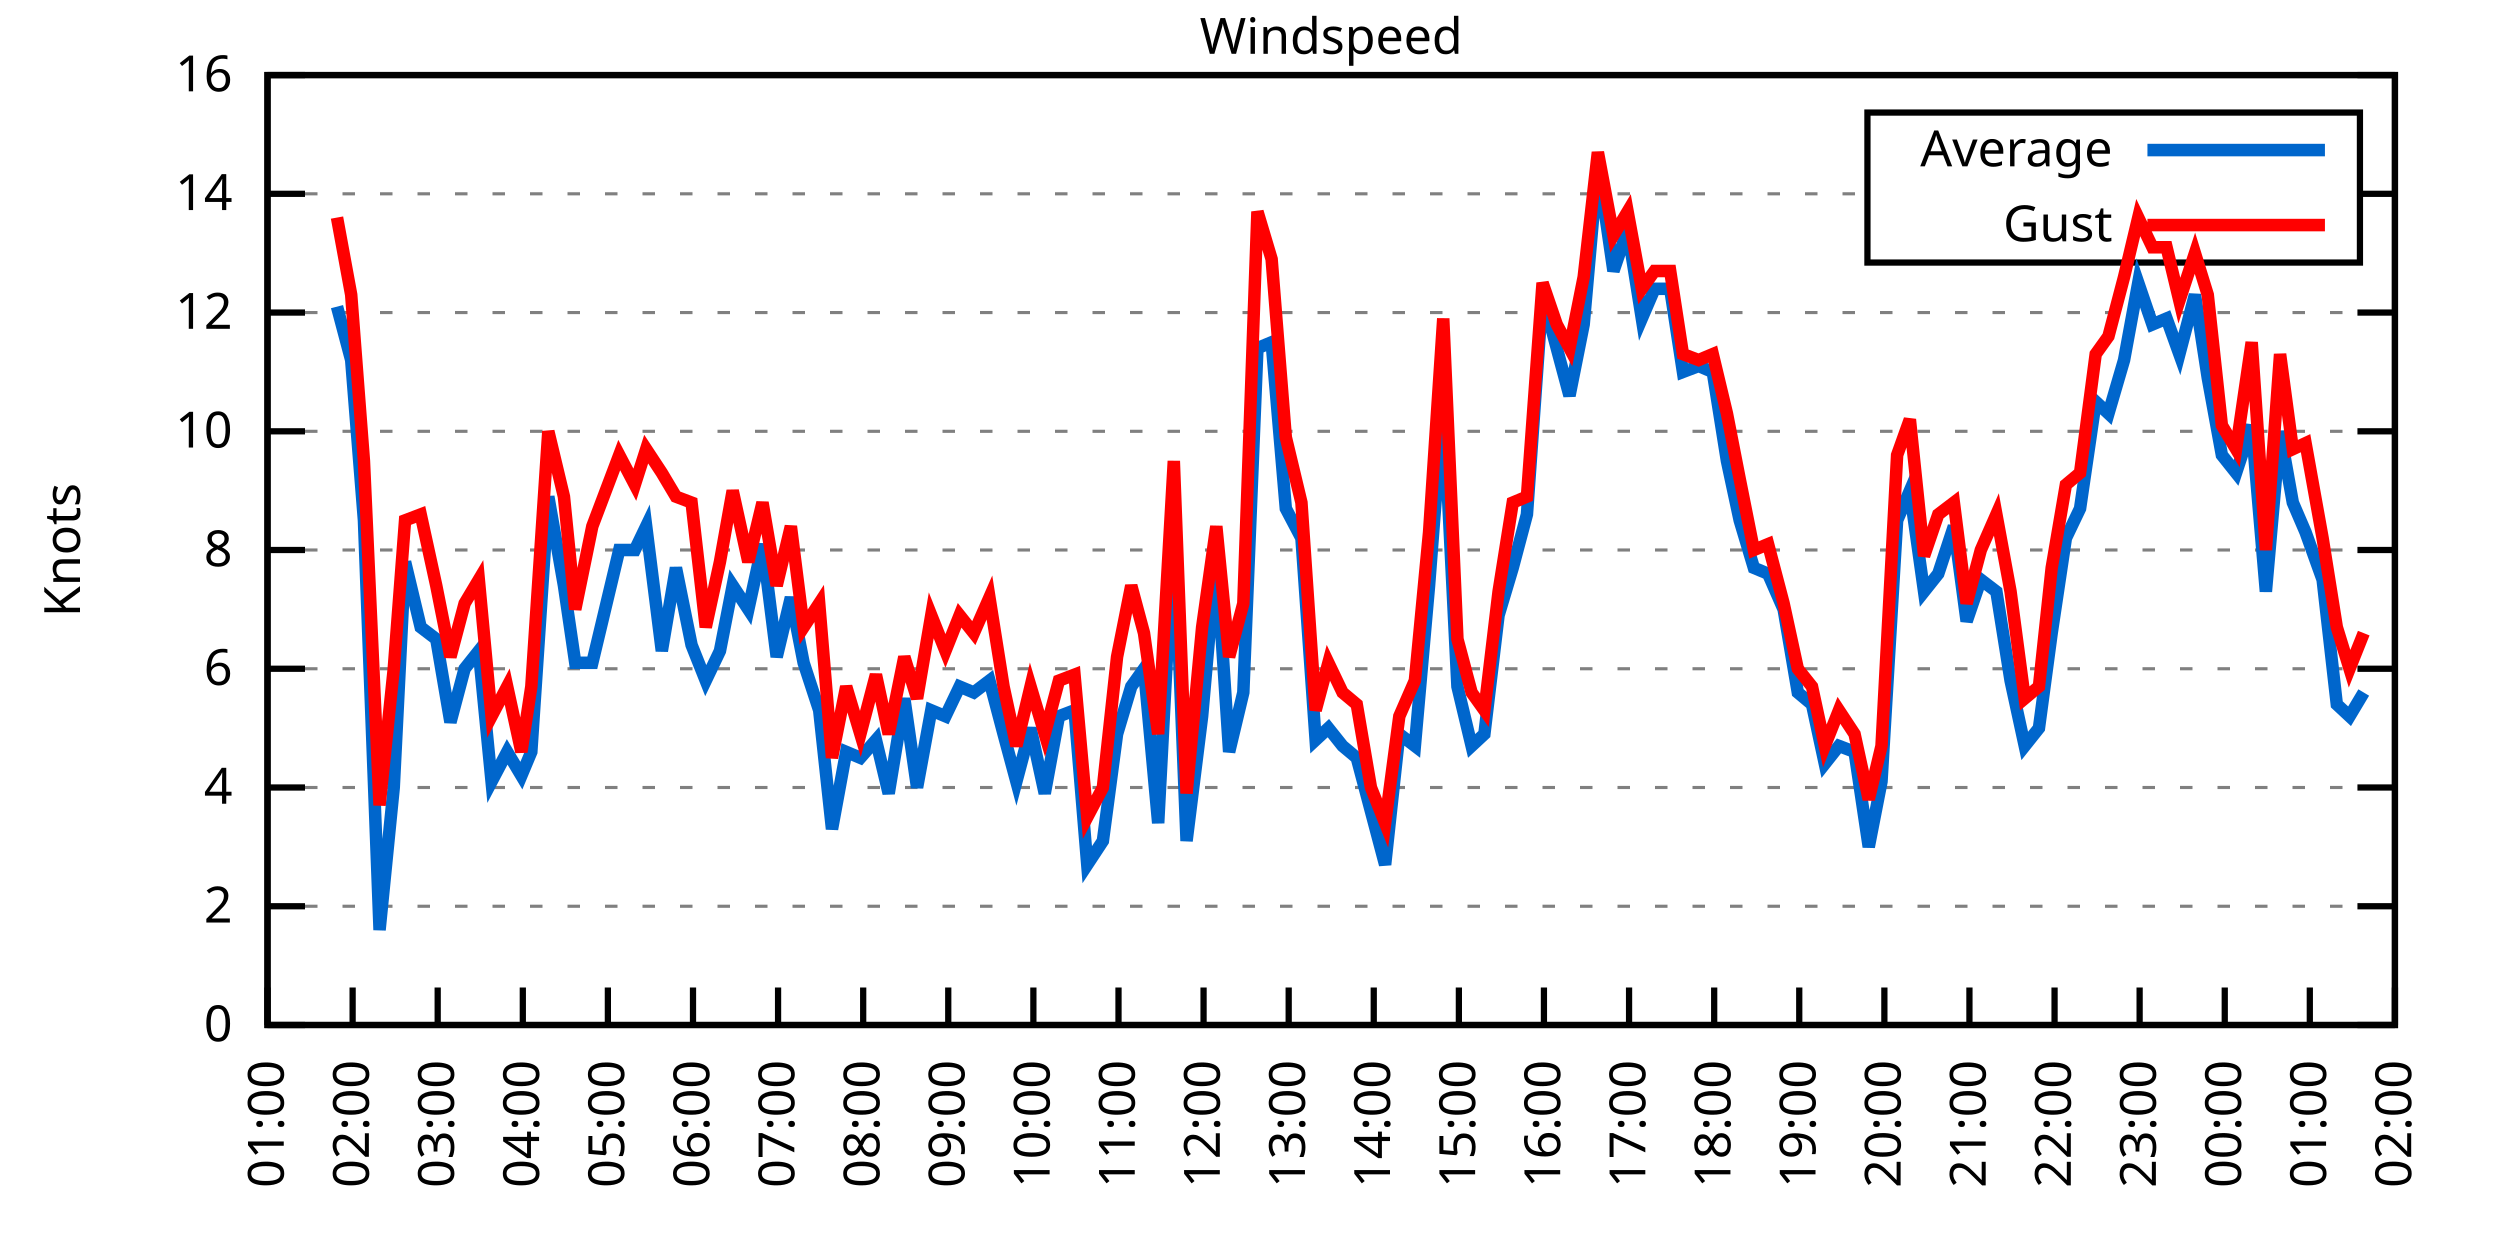
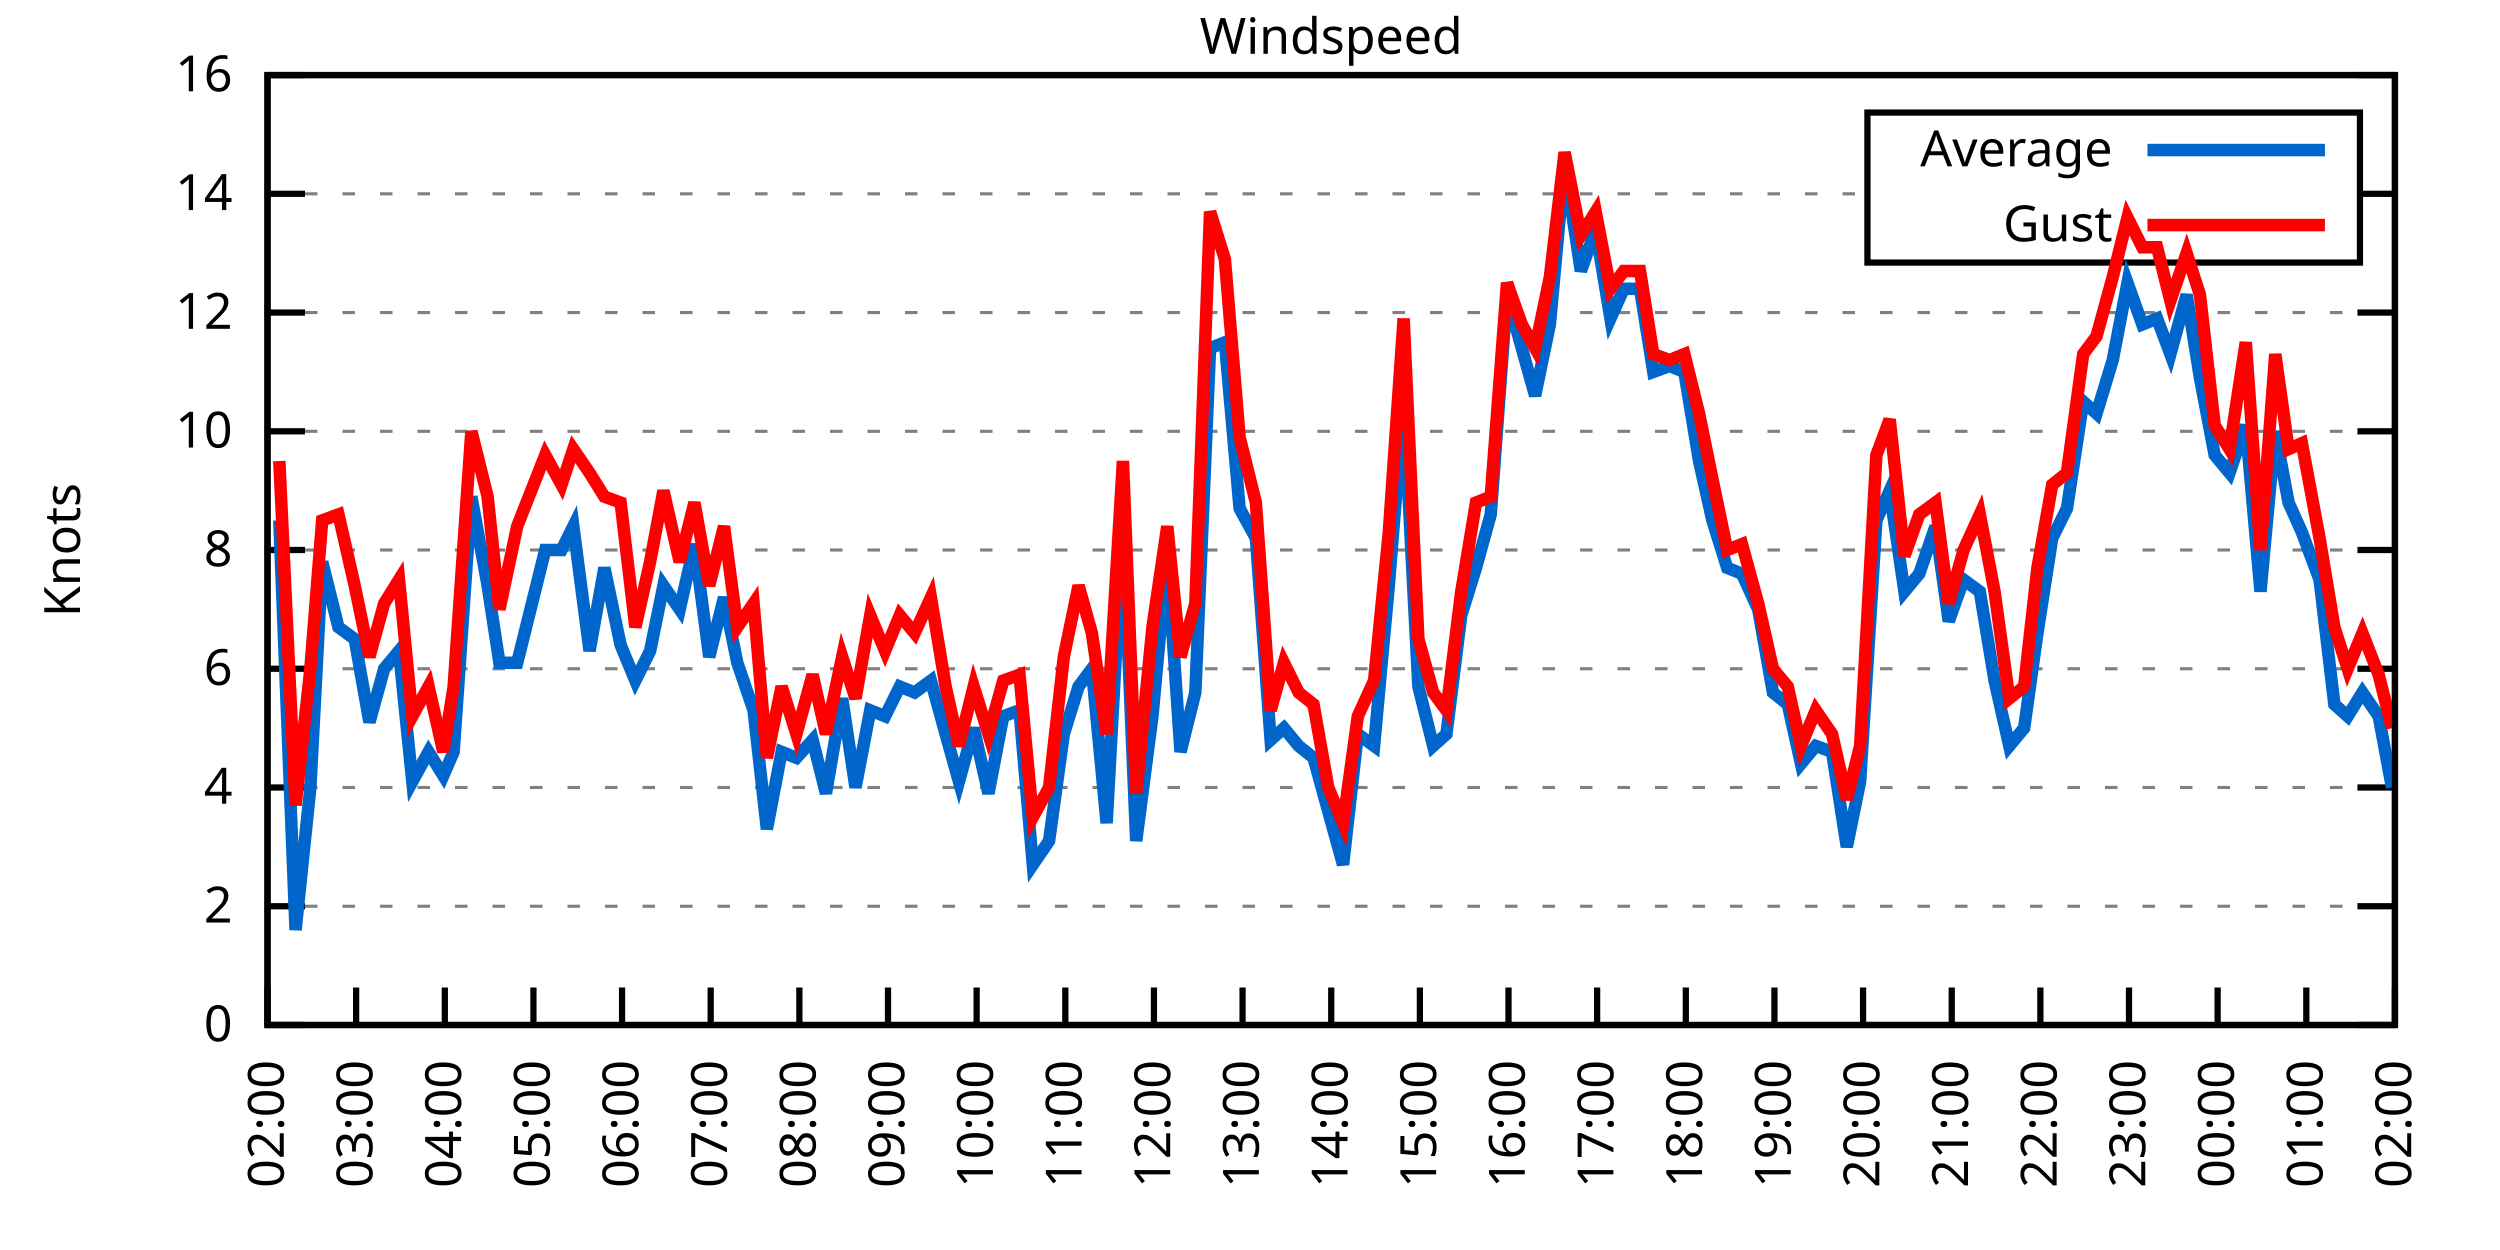
<svg xmlns="http://www.w3.org/2000/svg" xmlns:xlink="http://www.w3.org/1999/xlink" width="400" height="200" viewBox="0 0 400 200">
  <g id="gnuplot_canvas">
    <rect x="0" y="0" width="400" height="200" fill="none" />
    <defs>
      <circle id="gpDot" r="0.5" stroke-width="0.5" stroke="currentColor" />
      <path id="gpPt0" stroke-width="0.333" stroke="currentColor" d="M-1,0 h2 M0,-1 v2" />
      <path id="gpPt1" stroke-width="0.333" stroke="currentColor" d="M-1,-1 L1,1 M1,-1 L-1,1" />
      <path id="gpPt2" stroke-width="0.333" stroke="currentColor" d="M-1,0 L1,0 M0,-1 L0,1 M-1,-1 L1,1 M-1,1 L1,-1" />
      <rect id="gpPt3" stroke-width="0.333" stroke="currentColor" x="-1" y="-1" width="2" height="2" />
      <rect id="gpPt4" stroke-width="0.333" stroke="currentColor" fill="currentColor" x="-1" y="-1" width="2" height="2" />
      <circle id="gpPt5" stroke-width="0.333" stroke="currentColor" cx="0" cy="0" r="1" />
      <use xlink:href="#gpPt5" id="gpPt6" fill="currentColor" stroke="none" />
      <path id="gpPt7" stroke-width="0.333" stroke="currentColor" d="M0,-1.33 L-1.33,0.67 L1.33,0.67 z" />
      <use xlink:href="#gpPt7" id="gpPt8" fill="currentColor" stroke="none" />
      <use xlink:href="#gpPt7" id="gpPt9" stroke="currentColor" transform="rotate(180)" />
      <use xlink:href="#gpPt9" id="gpPt10" fill="currentColor" stroke="none" />
      <use xlink:href="#gpPt3" id="gpPt11" stroke="currentColor" transform="rotate(45)" />
      <use xlink:href="#gpPt11" id="gpPt12" fill="currentColor" stroke="none" />
      <path id="gpPt13" stroke-width="0.333" stroke="currentColor" d="M0,1.330 L1.265,0.411 L0.782,-1.067 L-0.782,-1.076 L-1.265,0.411 z" />
      <use xlink:href="#gpPt13" id="gpPt14" fill="currentColor" stroke="none" />
      <filter id="textbox" filterUnits="objectBoundingBox" x="0" y="0" height="1" width="1">
        <feFlood flood-color="white" flood-opacity="1" result="bgnd" />
        <feComposite in="SourceGraphic" in2="bgnd" operator="atop" />
      </filter>
      <filter id="greybox" filterUnits="objectBoundingBox" x="0" y="0" height="1" width="1">
        <feFlood flood-color="lightgrey" flood-opacity="1" result="grey" />
        <feComposite in="SourceGraphic" in2="grey" operator="atop" />
      </filter>
    </defs>
    <g fill="none" color="white" stroke="currentColor" stroke-width="1.00" stroke-linecap="butt" stroke-linejoin="miter">
</g>
    <g fill="none" color="black" stroke="currentColor" stroke-width="1.00" stroke-linecap="butt" stroke-linejoin="miter">
      <g stroke="none" shape-rendering="crispEdges">
        <polygon fill="rgb(255, 255, 255)" points="42.80,164.00 383.18,164.00 383.18,12.02 42.80,12.02 " />
      </g>
    </g>
    <g fill="none" color="black" stroke="currentColor" stroke-width="1.00" stroke-linecap="butt" stroke-linejoin="miter">
</g>
    <g fill="none" color="black" stroke="black" stroke-width="0.50" stroke-linecap="butt" stroke-linejoin="miter">
</g>
    <g fill="none" color="gray" stroke="currentColor" stroke-width="0.50" stroke-linecap="butt" stroke-linejoin="miter">
      <path stroke="gray" stroke-dasharray="2,4" class="gridline" d="M42.80,164.00 L383.19,164.00  " />
    </g>
    <g fill="none" color="gray" stroke="gray" stroke-width="1.00" stroke-linecap="butt" stroke-linejoin="miter">
</g>
    <g fill="none" color="black" stroke="currentColor" stroke-width="1.00" stroke-linecap="butt" stroke-linejoin="miter">
      <path stroke="black" d="M42.80,164.00 L48.80,164.00 M383.19,164.00 L377.19,164.00  " />
      <g transform="translate(37.20,166.60)" stroke="none" fill="black" font-family="Sans" font-size="8.00" text-anchor="end">
        <text>
          <tspan font-family="Sans"> 0</tspan>
        </text>
      </g>
    </g>
    <g fill="none" color="black" stroke="currentColor" stroke-width="1.00" stroke-linecap="butt" stroke-linejoin="miter">
</g>
    <g fill="none" color="black" stroke="black" stroke-width="0.50" stroke-linecap="butt" stroke-linejoin="miter">
</g>
    <g fill="none" color="gray" stroke="currentColor" stroke-width="0.50" stroke-linecap="butt" stroke-linejoin="miter">
      <path stroke="gray" stroke-dasharray="2,4" class="gridline" d="M42.80,145.00 L383.19,145.00  " />
    </g>
    <g fill="none" color="gray" stroke="gray" stroke-width="1.00" stroke-linecap="butt" stroke-linejoin="miter">
</g>
    <g fill="none" color="black" stroke="currentColor" stroke-width="1.00" stroke-linecap="butt" stroke-linejoin="miter">
      <path stroke="black" d="M42.80,145.00 L48.80,145.00 M383.19,145.00 L377.19,145.00  " />
      <g transform="translate(37.20,147.60)" stroke="none" fill="black" font-family="Sans" font-size="8.00" text-anchor="end">
        <text>
          <tspan font-family="Sans"> 2</tspan>
        </text>
      </g>
    </g>
    <g fill="none" color="black" stroke="currentColor" stroke-width="1.00" stroke-linecap="butt" stroke-linejoin="miter">
</g>
    <g fill="none" color="black" stroke="black" stroke-width="0.50" stroke-linecap="butt" stroke-linejoin="miter">
</g>
    <g fill="none" color="gray" stroke="currentColor" stroke-width="0.50" stroke-linecap="butt" stroke-linejoin="miter">
      <path stroke="gray" stroke-dasharray="2,4" class="gridline" d="M42.80,126.00 L383.19,126.00  " />
    </g>
    <g fill="none" color="gray" stroke="gray" stroke-width="1.00" stroke-linecap="butt" stroke-linejoin="miter">
</g>
    <g fill="none" color="black" stroke="currentColor" stroke-width="1.00" stroke-linecap="butt" stroke-linejoin="miter">
      <path stroke="black" d="M42.80,126.00 L48.80,126.00 M383.19,126.00 L377.19,126.00  " />
      <g transform="translate(37.20,128.60)" stroke="none" fill="black" font-family="Sans" font-size="8.00" text-anchor="end">
        <text>
          <tspan font-family="Sans"> 4</tspan>
        </text>
      </g>
    </g>
    <g fill="none" color="black" stroke="currentColor" stroke-width="1.00" stroke-linecap="butt" stroke-linejoin="miter">
</g>
    <g fill="none" color="black" stroke="black" stroke-width="0.50" stroke-linecap="butt" stroke-linejoin="miter">
</g>
    <g fill="none" color="gray" stroke="currentColor" stroke-width="0.50" stroke-linecap="butt" stroke-linejoin="miter">
      <path stroke="gray" stroke-dasharray="2,4" class="gridline" d="M42.80,107.00 L383.19,107.00  " />
    </g>
    <g fill="none" color="gray" stroke="gray" stroke-width="1.00" stroke-linecap="butt" stroke-linejoin="miter">
</g>
    <g fill="none" color="black" stroke="currentColor" stroke-width="1.00" stroke-linecap="butt" stroke-linejoin="miter">
      <path stroke="black" d="M42.80,107.00 L48.80,107.00 M383.19,107.00 L377.19,107.00  " />
      <g transform="translate(37.20,109.60)" stroke="none" fill="black" font-family="Sans" font-size="8.00" text-anchor="end">
        <text>
          <tspan font-family="Sans"> 6</tspan>
        </text>
      </g>
    </g>
    <g fill="none" color="black" stroke="currentColor" stroke-width="1.00" stroke-linecap="butt" stroke-linejoin="miter">
</g>
    <g fill="none" color="black" stroke="black" stroke-width="0.50" stroke-linecap="butt" stroke-linejoin="miter">
</g>
    <g fill="none" color="gray" stroke="currentColor" stroke-width="0.50" stroke-linecap="butt" stroke-linejoin="miter">
      <path stroke="gray" stroke-dasharray="2,4" class="gridline" d="M42.80,88.00 L383.19,88.00  " />
    </g>
    <g fill="none" color="gray" stroke="gray" stroke-width="1.00" stroke-linecap="butt" stroke-linejoin="miter">
</g>
    <g fill="none" color="black" stroke="currentColor" stroke-width="1.00" stroke-linecap="butt" stroke-linejoin="miter">
      <path stroke="black" d="M42.80,88.00 L48.80,88.00 M383.19,88.00 L377.19,88.00  " />
      <g transform="translate(37.20,90.60)" stroke="none" fill="black" font-family="Sans" font-size="8.00" text-anchor="end">
        <text>
          <tspan font-family="Sans"> 8</tspan>
        </text>
      </g>
    </g>
    <g fill="none" color="black" stroke="currentColor" stroke-width="1.00" stroke-linecap="butt" stroke-linejoin="miter">
</g>
    <g fill="none" color="black" stroke="black" stroke-width="0.50" stroke-linecap="butt" stroke-linejoin="miter">
</g>
    <g fill="none" color="gray" stroke="currentColor" stroke-width="0.50" stroke-linecap="butt" stroke-linejoin="miter">
      <path stroke="gray" stroke-dasharray="2,4" class="gridline" d="M42.80,69.01 L383.19,69.01  " />
    </g>
    <g fill="none" color="gray" stroke="gray" stroke-width="1.00" stroke-linecap="butt" stroke-linejoin="miter">
</g>
    <g fill="none" color="black" stroke="currentColor" stroke-width="1.00" stroke-linecap="butt" stroke-linejoin="miter">
      <path stroke="black" d="M42.80,69.01 L48.80,69.01 M383.19,69.01 L377.19,69.01  " />
      <g transform="translate(37.20,71.61)" stroke="none" fill="black" font-family="Sans" font-size="8.00" text-anchor="end">
        <text>
          <tspan font-family="Sans"> 10</tspan>
        </text>
      </g>
    </g>
    <g fill="none" color="black" stroke="currentColor" stroke-width="1.00" stroke-linecap="butt" stroke-linejoin="miter">
</g>
    <g fill="none" color="black" stroke="black" stroke-width="0.50" stroke-linecap="butt" stroke-linejoin="miter">
</g>
    <g fill="none" color="gray" stroke="currentColor" stroke-width="0.50" stroke-linecap="butt" stroke-linejoin="miter">
      <path stroke="gray" stroke-dasharray="2,4" class="gridline" d="M42.80,50.01 L383.19,50.01  " />
    </g>
    <g fill="none" color="gray" stroke="gray" stroke-width="1.00" stroke-linecap="butt" stroke-linejoin="miter">
</g>
    <g fill="none" color="black" stroke="currentColor" stroke-width="1.00" stroke-linecap="butt" stroke-linejoin="miter">
      <path stroke="black" d="M42.80,50.01 L48.80,50.01 M383.19,50.01 L377.19,50.01  " />
      <g transform="translate(37.20,52.61)" stroke="none" fill="black" font-family="Sans" font-size="8.00" text-anchor="end">
        <text>
          <tspan font-family="Sans"> 12</tspan>
        </text>
      </g>
    </g>
    <g fill="none" color="black" stroke="currentColor" stroke-width="1.00" stroke-linecap="butt" stroke-linejoin="miter">
</g>
    <g fill="none" color="black" stroke="black" stroke-width="0.50" stroke-linecap="butt" stroke-linejoin="miter">
</g>
    <g fill="none" color="gray" stroke="currentColor" stroke-width="0.50" stroke-linecap="butt" stroke-linejoin="miter">
      <path stroke="gray" stroke-dasharray="2,4" class="gridline" d="M42.80,31.01 L298.79,31.01 M377.59,31.01 L383.19,31.01  " />
    </g>
    <g fill="none" color="gray" stroke="gray" stroke-width="1.00" stroke-linecap="butt" stroke-linejoin="miter">
</g>
    <g fill="none" color="black" stroke="currentColor" stroke-width="1.00" stroke-linecap="butt" stroke-linejoin="miter">
      <path stroke="black" d="M42.80,31.01 L48.80,31.01 M383.19,31.01 L377.19,31.01  " />
      <g transform="translate(37.20,33.61)" stroke="none" fill="black" font-family="Sans" font-size="8.00" text-anchor="end">
        <text>
          <tspan font-family="Sans"> 14</tspan>
        </text>
      </g>
    </g>
    <g fill="none" color="black" stroke="currentColor" stroke-width="1.00" stroke-linecap="butt" stroke-linejoin="miter">
</g>
    <g fill="none" color="black" stroke="black" stroke-width="0.50" stroke-linecap="butt" stroke-linejoin="miter">
</g>
    <g fill="none" color="gray" stroke="currentColor" stroke-width="0.50" stroke-linecap="butt" stroke-linejoin="miter">
      <path stroke="gray" stroke-dasharray="2,4" class="gridline" d="M42.80,12.01 L383.19,12.01  " />
    </g>
    <g fill="none" color="gray" stroke="gray" stroke-width="1.00" stroke-linecap="butt" stroke-linejoin="miter">
</g>
    <g fill="none" color="black" stroke="currentColor" stroke-width="1.00" stroke-linecap="butt" stroke-linejoin="miter">
      <path stroke="black" d="M42.80,12.01 L48.80,12.01 M383.19,12.01 L377.19,12.01  " />
      <g transform="translate(37.20,14.61)" stroke="none" fill="black" font-family="Sans" font-size="8.00" text-anchor="end">
        <text>
          <tspan font-family="Sans"> 16</tspan>
        </text>
      </g>
    </g>
    <g fill="none" color="black" stroke="currentColor" stroke-width="1.00" stroke-linecap="butt" stroke-linejoin="miter">
      <path stroke="black" d="M42.80,164.00 L42.80,158.00  " />
      <g transform="translate(45.40,169.60) rotate(270.00)" stroke="none" fill="black" font-family="Sans" font-size="8.00" text-anchor="end">
        <text>
-           <tspan font-family="Sans">01:00</tspan>
-         </text>
-       </g>
-     </g>
-     <g fill="none" color="black" stroke="currentColor" stroke-width="1.00" stroke-linecap="butt" stroke-linejoin="miter">
-       <path stroke="black" d="M56.42,164.00 L56.42,158.00  " />
-       <g transform="translate(59.02,169.60) rotate(270.00)" stroke="none" fill="black" font-family="Sans" font-size="8.00" text-anchor="end">
-         <text>
          <tspan font-family="Sans">02:00</tspan>
        </text>
      </g>
    </g>
    <g fill="none" color="black" stroke="currentColor" stroke-width="1.00" stroke-linecap="butt" stroke-linejoin="miter">
-       <path stroke="black" d="M70.03,164.00 L70.03,158.00  " />
-       <g transform="translate(72.63,169.60) rotate(270.00)" stroke="none" fill="black" font-family="Sans" font-size="8.00" text-anchor="end">
+       <path stroke="black" d="M56.98,164.00 L56.98,158.00  " />
+       <g transform="translate(59.58,169.60) rotate(270.00)" stroke="none" fill="black" font-family="Sans" font-size="8.00" text-anchor="end">
        <text>
          <tspan font-family="Sans">03:00</tspan>
        </text>
      </g>
    </g>
    <g fill="none" color="black" stroke="currentColor" stroke-width="1.00" stroke-linecap="butt" stroke-linejoin="miter">
-       <path stroke="black" d="M83.65,164.00 L83.65,158.00  " />
-       <g transform="translate(86.25,169.60) rotate(270.00)" stroke="none" fill="black" font-family="Sans" font-size="8.00" text-anchor="end">
+       <path stroke="black" d="M71.17,164.00 L71.17,158.00  " />
+       <g transform="translate(73.77,169.60) rotate(270.00)" stroke="none" fill="black" font-family="Sans" font-size="8.00" text-anchor="end">
        <text>
          <tspan font-family="Sans">04:00</tspan>
        </text>
      </g>
    </g>
    <g fill="none" color="black" stroke="currentColor" stroke-width="1.00" stroke-linecap="butt" stroke-linejoin="miter">
-       <path stroke="black" d="M97.26,164.00 L97.26,158.00  " />
-       <g transform="translate(99.86,169.60) rotate(270.00)" stroke="none" fill="black" font-family="Sans" font-size="8.00" text-anchor="end">
+       <path stroke="black" d="M85.35,164.00 L85.35,158.00  " />
+       <g transform="translate(87.95,169.60) rotate(270.00)" stroke="none" fill="black" font-family="Sans" font-size="8.00" text-anchor="end">
        <text>
          <tspan font-family="Sans">05:00</tspan>
        </text>
      </g>
    </g>
    <g fill="none" color="black" stroke="currentColor" stroke-width="1.00" stroke-linecap="butt" stroke-linejoin="miter">
-       <path stroke="black" d="M110.88,164.00 L110.88,158.00  " />
-       <g transform="translate(113.48,169.60) rotate(270.00)" stroke="none" fill="black" font-family="Sans" font-size="8.00" text-anchor="end">
+       <path stroke="black" d="M99.53,164.00 L99.53,158.00  " />
+       <g transform="translate(102.13,169.60) rotate(270.00)" stroke="none" fill="black" font-family="Sans" font-size="8.00" text-anchor="end">
        <text>
          <tspan font-family="Sans">06:00</tspan>
        </text>
      </g>
    </g>
    <g fill="none" color="black" stroke="currentColor" stroke-width="1.00" stroke-linecap="butt" stroke-linejoin="miter">
-       <path stroke="black" d="M124.49,164.00 L124.49,158.00  " />
-       <g transform="translate(127.09,169.60) rotate(270.00)" stroke="none" fill="black" font-family="Sans" font-size="8.00" text-anchor="end">
+       <path stroke="black" d="M113.71,164.00 L113.71,158.00  " />
+       <g transform="translate(116.31,169.60) rotate(270.00)" stroke="none" fill="black" font-family="Sans" font-size="8.00" text-anchor="end">
        <text>
          <tspan font-family="Sans">07:00</tspan>
        </text>
      </g>
    </g>
    <g fill="none" color="black" stroke="currentColor" stroke-width="1.00" stroke-linecap="butt" stroke-linejoin="miter">
-       <path stroke="black" d="M138.11,164.00 L138.11,158.00  " />
-       <g transform="translate(140.71,169.60) rotate(270.00)" stroke="none" fill="black" font-family="Sans" font-size="8.00" text-anchor="end">
+       <path stroke="black" d="M127.90,164.00 L127.90,158.00  " />
+       <g transform="translate(130.50,169.60) rotate(270.00)" stroke="none" fill="black" font-family="Sans" font-size="8.00" text-anchor="end">
        <text>
          <tspan font-family="Sans">08:00</tspan>
        </text>
      </g>
    </g>
    <g fill="none" color="black" stroke="currentColor" stroke-width="1.00" stroke-linecap="butt" stroke-linejoin="miter">
-       <path stroke="black" d="M151.72,164.00 L151.72,158.00  " />
-       <g transform="translate(154.32,169.60) rotate(270.00)" stroke="none" fill="black" font-family="Sans" font-size="8.00" text-anchor="end">
+       <path stroke="black" d="M142.08,164.00 L142.08,158.00  " />
+       <g transform="translate(144.68,169.60) rotate(270.00)" stroke="none" fill="black" font-family="Sans" font-size="8.00" text-anchor="end">
        <text>
          <tspan font-family="Sans">09:00</tspan>
        </text>
      </g>
    </g>
    <g fill="none" color="black" stroke="currentColor" stroke-width="1.00" stroke-linecap="butt" stroke-linejoin="miter">
-       <path stroke="black" d="M165.34,164.00 L165.34,158.00  " />
-       <g transform="translate(167.94,169.60) rotate(270.00)" stroke="none" fill="black" font-family="Sans" font-size="8.00" text-anchor="end">
+       <path stroke="black" d="M156.26,164.00 L156.26,158.00  " />
+       <g transform="translate(158.86,169.60) rotate(270.00)" stroke="none" fill="black" font-family="Sans" font-size="8.00" text-anchor="end">
        <text>
          <tspan font-family="Sans">10:00</tspan>
        </text>
      </g>
    </g>
    <g fill="none" color="black" stroke="currentColor" stroke-width="1.00" stroke-linecap="butt" stroke-linejoin="miter">
-       <path stroke="black" d="M178.96,164.00 L178.96,158.00  " />
-       <g transform="translate(181.56,169.60) rotate(270.00)" stroke="none" fill="black" font-family="Sans" font-size="8.00" text-anchor="end">
+       <path stroke="black" d="M170.45,164.00 L170.45,158.00  " />
+       <g transform="translate(173.05,169.60) rotate(270.00)" stroke="none" fill="black" font-family="Sans" font-size="8.00" text-anchor="end">
        <text>
          <tspan font-family="Sans">11:00</tspan>
        </text>
      </g>
    </g>
    <g fill="none" color="black" stroke="currentColor" stroke-width="1.00" stroke-linecap="butt" stroke-linejoin="miter">
-       <path stroke="black" d="M192.57,164.00 L192.57,158.00  " />
-       <g transform="translate(195.17,169.60) rotate(270.00)" stroke="none" fill="black" font-family="Sans" font-size="8.00" text-anchor="end">
+       <path stroke="black" d="M184.63,164.00 L184.63,158.00  " />
+       <g transform="translate(187.23,169.60) rotate(270.00)" stroke="none" fill="black" font-family="Sans" font-size="8.00" text-anchor="end">
        <text>
          <tspan font-family="Sans">12:00</tspan>
        </text>
      </g>
    </g>
    <g fill="none" color="black" stroke="currentColor" stroke-width="1.00" stroke-linecap="butt" stroke-linejoin="miter">
-       <path stroke="black" d="M206.19,164.00 L206.19,158.00  " />
-       <g transform="translate(208.79,169.60) rotate(270.00)" stroke="none" fill="black" font-family="Sans" font-size="8.00" text-anchor="end">
+       <path stroke="black" d="M198.81,164.00 L198.81,158.00  " />
+       <g transform="translate(201.41,169.60) rotate(270.00)" stroke="none" fill="black" font-family="Sans" font-size="8.00" text-anchor="end">
        <text>
          <tspan font-family="Sans">13:00</tspan>
        </text>
      </g>
    </g>
    <g fill="none" color="black" stroke="currentColor" stroke-width="1.00" stroke-linecap="butt" stroke-linejoin="miter">
-       <path stroke="black" d="M219.80,164.00 L219.80,158.00  " />
-       <g transform="translate(222.40,169.60) rotate(270.00)" stroke="none" fill="black" font-family="Sans" font-size="8.00" text-anchor="end">
+       <path stroke="black" d="M213.00,164.00 L213.00,158.00  " />
+       <g transform="translate(215.60,169.60) rotate(270.00)" stroke="none" fill="black" font-family="Sans" font-size="8.00" text-anchor="end">
        <text>
          <tspan font-family="Sans">14:00</tspan>
        </text>
      </g>
    </g>
    <g fill="none" color="black" stroke="currentColor" stroke-width="1.00" stroke-linecap="butt" stroke-linejoin="miter">
-       <path stroke="black" d="M233.42,164.00 L233.42,158.00  " />
-       <g transform="translate(236.02,169.60) rotate(270.00)" stroke="none" fill="black" font-family="Sans" font-size="8.00" text-anchor="end">
+       <path stroke="black" d="M227.18,164.00 L227.18,158.00  " />
+       <g transform="translate(229.78,169.60) rotate(270.00)" stroke="none" fill="black" font-family="Sans" font-size="8.00" text-anchor="end">
        <text>
          <tspan font-family="Sans">15:00</tspan>
        </text>
      </g>
    </g>
    <g fill="none" color="black" stroke="currentColor" stroke-width="1.00" stroke-linecap="butt" stroke-linejoin="miter">
-       <path stroke="black" d="M247.03,164.00 L247.03,158.00  " />
-       <g transform="translate(249.63,169.60) rotate(270.00)" stroke="none" fill="black" font-family="Sans" font-size="8.00" text-anchor="end">
+       <path stroke="black" d="M241.36,164.00 L241.36,158.00  " />
+       <g transform="translate(243.96,169.60) rotate(270.00)" stroke="none" fill="black" font-family="Sans" font-size="8.00" text-anchor="end">
        <text>
          <tspan font-family="Sans">16:00</tspan>
        </text>
      </g>
    </g>
    <g fill="none" color="black" stroke="currentColor" stroke-width="1.00" stroke-linecap="butt" stroke-linejoin="miter">
-       <path stroke="black" d="M260.65,164.00 L260.65,158.00  " />
-       <g transform="translate(263.25,169.60) rotate(270.00)" stroke="none" fill="black" font-family="Sans" font-size="8.00" text-anchor="end">
+       <path stroke="black" d="M255.54,164.00 L255.54,158.00  " />
+       <g transform="translate(258.14,169.60) rotate(270.00)" stroke="none" fill="black" font-family="Sans" font-size="8.00" text-anchor="end">
        <text>
          <tspan font-family="Sans">17:00</tspan>
        </text>
      </g>
    </g>
    <g fill="none" color="black" stroke="currentColor" stroke-width="1.00" stroke-linecap="butt" stroke-linejoin="miter">
-       <path stroke="black" d="M274.27,164.00 L274.27,158.00  " />
-       <g transform="translate(276.87,169.60) rotate(270.00)" stroke="none" fill="black" font-family="Sans" font-size="8.00" text-anchor="end">
+       <path stroke="black" d="M269.73,164.00 L269.73,158.00  " />
+       <g transform="translate(272.33,169.60) rotate(270.00)" stroke="none" fill="black" font-family="Sans" font-size="8.00" text-anchor="end">
        <text>
          <tspan font-family="Sans">18:00</tspan>
        </text>
      </g>
    </g>
    <g fill="none" color="black" stroke="currentColor" stroke-width="1.00" stroke-linecap="butt" stroke-linejoin="miter">
-       <path stroke="black" d="M287.88,164.00 L287.88,158.00  " />
-       <g transform="translate(290.48,169.60) rotate(270.00)" stroke="none" fill="black" font-family="Sans" font-size="8.00" text-anchor="end">
+       <path stroke="black" d="M283.91,164.00 L283.91,158.00  " />
+       <g transform="translate(286.51,169.60) rotate(270.00)" stroke="none" fill="black" font-family="Sans" font-size="8.00" text-anchor="end">
        <text>
          <tspan font-family="Sans">19:00</tspan>
        </text>
      </g>
    </g>
    <g fill="none" color="black" stroke="currentColor" stroke-width="1.00" stroke-linecap="butt" stroke-linejoin="miter">
-       <path stroke="black" d="M301.50,164.00 L301.50,158.00  " />
-       <g transform="translate(304.10,169.60) rotate(270.00)" stroke="none" fill="black" font-family="Sans" font-size="8.00" text-anchor="end">
+       <path stroke="black" d="M298.09,164.00 L298.09,158.00  " />
+       <g transform="translate(300.69,169.60) rotate(270.00)" stroke="none" fill="black" font-family="Sans" font-size="8.00" text-anchor="end">
        <text>
          <tspan font-family="Sans">20:00</tspan>
        </text>
      </g>
    </g>
    <g fill="none" color="black" stroke="currentColor" stroke-width="1.00" stroke-linecap="butt" stroke-linejoin="miter">
-       <path stroke="black" d="M315.11,164.00 L315.11,158.00  " />
-       <g transform="translate(317.71,169.60) rotate(270.00)" stroke="none" fill="black" font-family="Sans" font-size="8.00" text-anchor="end">
+       <path stroke="black" d="M312.28,164.00 L312.28,158.00  " />
+       <g transform="translate(314.88,169.60) rotate(270.00)" stroke="none" fill="black" font-family="Sans" font-size="8.00" text-anchor="end">
        <text>
          <tspan font-family="Sans">21:00</tspan>
        </text>
      </g>
    </g>
    <g fill="none" color="black" stroke="currentColor" stroke-width="1.00" stroke-linecap="butt" stroke-linejoin="miter">
-       <path stroke="black" d="M328.73,164.00 L328.73,158.00  " />
-       <g transform="translate(331.33,169.60) rotate(270.00)" stroke="none" fill="black" font-family="Sans" font-size="8.00" text-anchor="end">
+       <path stroke="black" d="M326.46,164.00 L326.46,158.00  " />
+       <g transform="translate(329.06,169.60) rotate(270.00)" stroke="none" fill="black" font-family="Sans" font-size="8.00" text-anchor="end">
        <text>
          <tspan font-family="Sans">22:00</tspan>
        </text>
      </g>
    </g>
    <g fill="none" color="black" stroke="currentColor" stroke-width="1.00" stroke-linecap="butt" stroke-linejoin="miter">
-       <path stroke="black" d="M342.34,164.00 L342.34,158.00  " />
-       <g transform="translate(344.94,169.60) rotate(270.00)" stroke="none" fill="black" font-family="Sans" font-size="8.00" text-anchor="end">
+       <path stroke="black" d="M340.64,164.00 L340.64,158.00  " />
+       <g transform="translate(343.24,169.60) rotate(270.00)" stroke="none" fill="black" font-family="Sans" font-size="8.00" text-anchor="end">
        <text>
          <tspan font-family="Sans">23:00</tspan>
        </text>
      </g>
    </g>
    <g fill="none" color="black" stroke="currentColor" stroke-width="1.00" stroke-linecap="butt" stroke-linejoin="miter">
-       <path stroke="black" d="M355.96,164.00 L355.96,158.00  " />
-       <g transform="translate(358.56,169.60) rotate(270.00)" stroke="none" fill="black" font-family="Sans" font-size="8.00" text-anchor="end">
+       <path stroke="black" d="M354.82,164.00 L354.82,158.00  " />
+       <g transform="translate(357.42,169.60) rotate(270.00)" stroke="none" fill="black" font-family="Sans" font-size="8.00" text-anchor="end">
        <text>
          <tspan font-family="Sans">00:00</tspan>
        </text>
      </g>
    </g>
    <g fill="none" color="black" stroke="currentColor" stroke-width="1.00" stroke-linecap="butt" stroke-linejoin="miter">
-       <path stroke="black" d="M369.57,164.00 L369.57,158.00  " />
-       <g transform="translate(372.17,169.60) rotate(270.00)" stroke="none" fill="black" font-family="Sans" font-size="8.00" text-anchor="end">
+       <path stroke="black" d="M369.01,164.00 L369.01,158.00  " />
+       <g transform="translate(371.61,169.60) rotate(270.00)" stroke="none" fill="black" font-family="Sans" font-size="8.00" text-anchor="end">
        <text>
          <tspan font-family="Sans">01:00</tspan>
        </text>
      </g>
    </g>
    <g fill="none" color="black" stroke="currentColor" stroke-width="1.00" stroke-linecap="butt" stroke-linejoin="miter">
      <path stroke="black" d="M383.19,164.00 L383.19,158.00  " />
      <g transform="translate(385.79,169.60) rotate(270.00)" stroke="none" fill="black" font-family="Sans" font-size="8.00" text-anchor="end">
        <text>
          <tspan font-family="Sans">02:00</tspan>
        </text>
      </g>
    </g>
    <g fill="none" color="black" stroke="currentColor" stroke-width="1.00" stroke-linecap="butt" stroke-linejoin="miter">
</g>
    <g fill="none" color="black" stroke="currentColor" stroke-width="1.00" stroke-linecap="butt" stroke-linejoin="miter">
      <path stroke="black" d="M42.80,12.01 L42.80,164.00 L383.19,164.00 L383.19,12.01 L42.80,12.01 Z  " />
    </g>
    <g fill="none" color="black" stroke="currentColor" stroke-width="1.00" stroke-linecap="butt" stroke-linejoin="miter">
</g>
    <g fill="none" color="black" stroke="currentColor" stroke-width="1.00" stroke-linecap="butt" stroke-linejoin="miter">
      <path stroke="black" d="M298.79,42.01 L298.79,18.01 L377.59,18.01 L377.59,42.01 L298.79,42.01 Z  " />
    </g>
    <g id="Windspeed_plot_1">
      <g fill="none" color="white" stroke="black" stroke-width="2.00" stroke-linecap="butt" stroke-linejoin="miter">
</g>
      <g fill="none" color="black" stroke="currentColor" stroke-width="2.00" stroke-linecap="butt" stroke-linejoin="miter">
        <g transform="translate(337.99,26.61)" stroke="none" fill="black" font-family="Sans" font-size="8.00" text-anchor="end">
          <text>
            <tspan font-family="Sans">Average</tspan>
          </text>
        </g>
      </g>
      <g fill="none" color="black" stroke="currentColor" stroke-width="2.00" stroke-linecap="butt" stroke-linejoin="miter">
-         <path stroke="rgb(  0, 102, 204)" d="M343.59,24.01 L371.99,24.01 M53.92,49.06 L56.19,57.61 L58.23,83.26 L60.73,148.80 L63.00,126.00 L64.81,89.90   L67.31,100.35 L69.80,102.25 L72.07,115.55 L74.34,107.00 L76.61,104.15 L78.65,125.05 L81.15,120.30 L83.42,124.10   L85.01,120.30 L87.73,79.46 L90.23,93.70 L92.04,106.05 L94.77,106.05 L99.08,88.00 L101.57,88.00 L103.39,84.21   L105.89,104.15 L108.15,90.85 L110.65,103.20 L112.92,108.90 L115.19,104.15 L117.23,93.70 L119.73,97.50 L122.00,87.06   L124.27,105.10 L126.54,95.60 L128.58,106.05 L131.07,113.65 L133.12,132.65 L135.39,120.30 L137.66,121.25 L140.15,118.40   L142.19,126.95 L144.69,111.75 L146.73,126.00 L149.00,113.65 L151.27,114.60 L153.54,109.85 L155.81,110.80 L158.31,108.90   L160.57,117.45 L162.62,125.05 L164.89,116.50 L167.16,126.95 L169.43,114.60 L171.92,113.65 L173.96,138.35 L176.46,134.55   L178.73,117.45 L181.00,109.85 L183.04,107.00 L185.31,131.70 L187.81,84.21 L189.85,134.55 L192.34,114.60 L194.61,88.95   L196.66,120.30 L198.93,110.80 L201.19,55.71 L203.46,54.76 L205.73,81.36 L208.23,86.11 L210.50,118.40 L212.54,116.50   L214.81,119.35 L217.08,121.25 L219.35,129.80 L221.62,138.35 L223.89,117.45 L226.38,119.35 L228.65,93.70 L230.92,64.26   L233.19,109.85 L235.46,119.35 L237.50,117.45 L239.77,98.45 L242.04,90.85 L244.31,82.31 L246.81,47.16 L249.08,55.71   L251.12,63.31 L253.39,51.91 L255.66,26.26 L258.15,43.36 L260.42,36.71 L262.69,50.96 L264.73,46.21 L267.23,46.21   L269.27,59.51 L271.77,58.56 L274.04,59.51 L276.31,73.76 L278.35,83.26 L280.62,90.85 L282.89,91.80 L285.38,97.50   L287.65,110.80 L289.92,112.70 L291.97,122.20 L294.23,119.35 L296.73,120.30 L299.00,135.50 L301.04,125.05 L303.54,83.26   L305.58,78.51 L307.85,94.65 L310.12,91.80 L312.62,84.21 L314.66,99.40 L316.93,92.75 L319.42,94.65 L321.69,108.90   L323.96,119.35 L326.23,116.50 L328.27,101.30 L330.54,86.11 L332.81,81.36 L335.31,64.26 L337.35,66.16 L339.85,57.61   L342.12,45.26 L344.39,51.91 L346.65,50.96 L348.70,56.66 L351.19,47.16 L353.24,60.46 L355.50,72.81 L357.77,75.66   L360.27,68.06 L362.54,94.65 L364.81,69.01 L366.85,80.41 L368.89,85.16 L371.62,92.75 L373.89,112.70 L375.93,114.60   L378.20,110.80  " />
+         <path stroke="rgb(  0, 102, 204)" d="M343.59,24.01 L371.99,24.01 M44.69,83.26 L47.29,148.80 L49.66,126.00 L51.55,89.90 L54.15,100.35 L56.75,102.25   L59.11,115.55 L61.47,107.00 L63.84,104.15 L65.97,125.05 L68.57,120.30 L70.93,124.10 L72.58,120.30 L75.42,79.46   L78.02,93.70 L79.91,106.05 L82.75,106.05 L87.24,88.00 L89.84,88.00 L91.73,84.21 L94.33,104.15 L96.70,90.85   L99.30,103.20 L101.66,108.90 L104.02,104.15 L106.15,93.70 L108.75,97.50 L111.11,87.06 L113.48,105.10 L115.84,95.60   L117.97,106.05 L120.57,113.65 L122.70,132.65 L125.06,120.30 L127.42,121.25 L130.02,118.40 L132.15,126.95 L134.75,111.75   L136.88,126.00 L139.24,113.65 L141.61,114.60 L143.97,109.85 L146.34,110.80 L148.94,108.90 L151.30,117.45 L153.43,125.05   L155.79,116.50 L158.15,126.95 L160.52,114.60 L163.12,113.65 L165.25,138.35 L167.85,134.55 L170.21,117.45 L172.57,109.85   L174.70,107.00 L177.06,131.70 L179.67,84.21 L181.79,134.55 L184.39,114.60 L186.76,88.95 L188.88,120.30 L191.25,110.80   L193.61,55.71 L195.98,54.76 L198.34,81.36 L200.94,86.11 L203.30,118.40 L205.43,116.50 L207.79,119.35 L210.16,121.25   L212.52,129.80 L214.89,138.35 L217.25,117.45 L219.85,119.35 L222.21,93.70 L224.58,64.26 L226.94,109.85 L229.31,119.35   L231.43,117.45 L233.80,98.45 L236.16,90.85 L238.52,82.31 L241.12,47.16 L243.49,55.71 L245.62,63.31 L247.98,51.91   L250.34,26.26 L252.94,43.36 L255.31,36.71 L257.67,50.96 L259.80,46.21 L262.40,46.21 L264.53,59.51 L267.13,58.56   L269.49,59.51 L271.85,73.76 L273.98,83.26 L276.35,90.85 L278.71,91.80 L281.31,97.50 L283.67,110.80 L286.04,112.70   L288.16,122.20 L290.53,119.35 L293.13,120.30 L295.49,135.50 L297.62,125.05 L300.22,83.26 L302.35,78.51 L304.71,94.65   L307.08,91.80 L309.68,84.21 L311.80,99.40 L314.17,92.75 L316.77,94.65 L319.13,108.90 L321.49,119.35 L323.86,116.50   L325.99,101.30 L328.35,86.11 L330.71,81.36 L333.31,64.26 L335.44,66.16 L338.04,57.61 L340.40,45.26 L342.77,51.91   L345.13,50.96 L347.26,56.66 L349.86,47.16 L351.99,60.46 L354.35,72.81 L356.72,75.66 L359.32,68.06 L361.68,94.65   L364.04,69.01 L366.17,80.41 L368.30,85.16 L371.13,92.75 L373.50,112.70 L375.63,114.60 L377.99,110.80 L380.59,114.60   L382.72,126.00  " />
      </g>
    </g>
    <g id="Windspeed_plot_2">
      <g fill="none" color="black" stroke="currentColor" stroke-width="2.00" stroke-linecap="butt" stroke-linejoin="miter">
        <g transform="translate(337.99,38.61)" stroke="none" fill="black" font-family="Sans" font-size="8.00" text-anchor="end">
          <text>
            <tspan font-family="Sans">Gust</tspan>
          </text>
        </g>
      </g>
      <g fill="none" color="black" stroke="currentColor" stroke-width="2.00" stroke-linecap="butt" stroke-linejoin="miter">
-         <path stroke="rgb(255,   0,   0)" d="M343.59,36.01 L371.99,36.01 M53.92,34.81 L56.19,47.16 L58.23,73.76 L60.73,128.85 L63.00,107.00 L64.81,83.26   L67.31,82.31 L69.80,93.70 L72.07,105.10 L74.34,96.55 L76.61,92.75 L78.65,114.60 L81.15,109.85 L83.42,120.30   L85.01,109.85 L87.73,69.01 L90.23,79.46 L92.04,97.50 L94.77,84.21 L99.08,72.81 L101.57,77.56 L103.39,71.86   L105.89,75.66 L108.15,79.46 L110.65,80.41 L112.92,100.35 L115.19,89.90 L117.23,78.51 L119.73,89.90 L122.00,80.41   L124.27,93.70 L126.54,84.21 L128.58,100.35 L131.07,96.55 L133.12,121.25 L135.39,109.85 L137.66,117.45 L140.15,107.95   L142.19,117.45 L144.69,105.10 L146.73,111.75 L149.00,98.45 L151.27,104.15 L153.54,98.45 L155.81,101.30 L158.31,95.60   L160.57,109.85 L162.62,119.35 L164.89,109.85 L167.16,117.45 L169.43,108.90 L171.92,107.95 L173.96,130.75 L176.46,126.00   L178.73,105.10 L181.00,93.70 L183.04,101.30 L185.31,117.45 L187.81,73.76 L189.85,126.95 L192.34,100.35 L194.61,84.21   L196.66,105.10 L198.93,96.55 L201.19,33.86 L203.46,41.46 L205.73,69.96 L208.23,80.41 L210.50,113.65 L212.54,106.05   L214.81,110.80 L217.08,112.70 L219.35,126.00 L221.62,131.70 L223.89,114.60 L226.38,108.90 L228.65,85.16 L230.92,50.96   L233.19,102.25 L235.46,110.80 L237.50,113.65 L239.77,94.65 L242.04,80.41 L244.31,79.46 L246.81,45.26 L249.08,51.91   L251.12,55.71 L253.39,44.31 L255.66,24.36 L258.15,37.66 L260.42,33.86 L262.69,46.21 L264.73,43.36 L267.23,43.36   L269.27,56.66 L271.77,57.61 L274.04,56.66 L276.31,66.16 L278.35,76.61 L280.62,88.00 L282.89,87.06 L285.38,96.55   L287.65,107.00 L289.92,109.85 L291.97,119.35 L294.23,113.65 L296.73,117.45 L299.00,127.90 L301.04,119.35 L303.54,72.81   L305.58,67.11 L307.85,88.95 L310.12,82.31 L312.62,80.41 L314.66,96.55 L316.93,88.00 L319.42,82.31 L321.69,94.65   L323.96,111.75 L326.23,109.85 L328.27,90.85 L330.54,77.56 L332.81,75.66 L335.31,56.66 L337.35,53.81 L339.85,44.31   L342.12,34.81 L344.39,39.56 L346.65,39.56 L348.70,48.11 L351.19,40.51 L353.24,47.16 L355.50,68.06 L357.77,71.86   L360.27,54.76 L362.54,88.00 L364.81,56.66 L366.85,71.86 L368.89,70.91 L371.62,86.11 L373.89,100.35 L375.93,107.00   L378.20,101.30  " />
+         <path stroke="rgb(255,   0,   0)" d="M343.59,36.01 L371.99,36.01 M44.69,73.76 L47.29,128.85 L49.66,107.00 L51.55,83.26 L54.15,82.31 L56.75,93.70   L59.11,105.10 L61.47,96.55 L63.84,92.75 L65.97,114.60 L68.57,109.85 L70.93,120.30 L72.58,109.85 L75.42,69.01   L78.02,79.46 L79.91,97.50 L82.75,84.21 L87.24,72.81 L89.84,77.56 L91.73,71.86 L94.33,75.66 L96.70,79.46   L99.30,80.41 L101.66,100.35 L104.02,89.90 L106.15,78.51 L108.75,89.90 L111.11,80.41 L113.48,93.70 L115.84,84.21   L117.97,100.35 L120.57,96.55 L122.70,121.25 L125.06,109.85 L127.42,117.45 L130.02,107.95 L132.15,117.45 L134.75,105.10   L136.88,111.75 L139.24,98.45 L141.61,104.15 L143.97,98.45 L146.34,101.30 L148.94,95.60 L151.30,109.85 L153.43,119.35   L155.79,109.85 L158.15,117.45 L160.52,108.90 L163.12,107.95 L165.25,130.75 L167.85,126.00 L170.21,105.10 L172.57,93.70   L174.70,101.30 L177.06,117.45 L179.67,73.76 L181.79,126.95 L184.39,100.35 L186.76,84.21 L188.88,105.10 L191.25,96.55   L193.61,33.86 L195.98,41.46 L198.34,69.96 L200.94,80.41 L203.30,113.65 L205.43,106.05 L207.79,110.80 L210.16,112.70   L212.52,126.00 L214.89,131.70 L217.25,114.60 L219.85,108.90 L222.21,85.16 L224.58,50.96 L226.94,102.25 L229.31,110.80   L231.43,113.65 L233.80,94.65 L236.16,80.41 L238.52,79.46 L241.12,45.26 L243.49,51.91 L245.62,55.71 L247.98,44.31   L250.34,24.36 L252.94,37.66 L255.31,33.86 L257.67,46.21 L259.80,43.36 L262.40,43.36 L264.53,56.66 L267.13,57.61   L269.49,56.66 L271.85,66.16 L273.98,76.61 L276.35,88.00 L278.71,87.06 L281.31,96.55 L283.67,107.00 L286.04,109.85   L288.16,119.35 L290.53,113.65 L293.13,117.45 L295.49,127.90 L297.62,119.35 L300.22,72.81 L302.35,67.11 L304.71,88.95   L307.08,82.31 L309.68,80.41 L311.80,96.55 L314.17,88.00 L316.77,82.31 L319.13,94.65 L321.49,111.75 L323.86,109.85   L325.99,90.85 L328.35,77.56 L330.71,75.66 L333.31,56.66 L335.44,53.81 L338.04,44.31 L340.40,34.81 L342.77,39.56   L345.13,39.56 L347.26,48.11 L349.86,40.51 L351.99,47.16 L354.35,68.06 L356.72,71.86 L359.32,54.76 L361.68,88.00   L364.04,56.66 L366.17,71.86 L368.30,70.91 L371.13,86.11 L373.50,100.35 L375.63,107.00 L377.99,101.30 L380.59,107.95   L382.72,116.50  " />
      </g>
    </g>
    <g fill="none" color="black" stroke="currentColor" stroke-width="2.00" stroke-linecap="butt" stroke-linejoin="miter">
</g>
    <g fill="none" color="black" stroke="black" stroke-width="1.00" stroke-linecap="butt" stroke-linejoin="miter">
</g>
    <g fill="none" color="black" stroke="currentColor" stroke-width="1.00" stroke-linecap="butt" stroke-linejoin="miter">
      <path stroke="black" d="M42.80,12.01 L42.80,164.00 L383.19,164.00 L383.19,12.01 L42.80,12.01 Z  " />
      <g transform="translate(12.80,88.01) rotate(270.00)" stroke="none" fill="black" font-family="Sans" font-size="8.00" text-anchor="middle">
        <text>
          <tspan font-family="Sans">Knots</tspan>
        </text>
      </g>
    </g>
    <g fill="none" color="black" stroke="currentColor" stroke-width="1.00" stroke-linecap="butt" stroke-linejoin="miter">
</g>
    <g fill="none" color="black" stroke="currentColor" stroke-width="1.00" stroke-linecap="butt" stroke-linejoin="miter">
      <g transform="translate(212.99,8.61)" stroke="none" fill="black" font-family="Sans" font-size="8.00" text-anchor="middle">
        <text>
          <tspan font-family="Sans">Windspeed</tspan>
        </text>
      </g>
    </g>
    <g fill="none" color="black" stroke="currentColor" stroke-width="1.00" stroke-linecap="butt" stroke-linejoin="miter">
</g>
  </g>
</svg>
